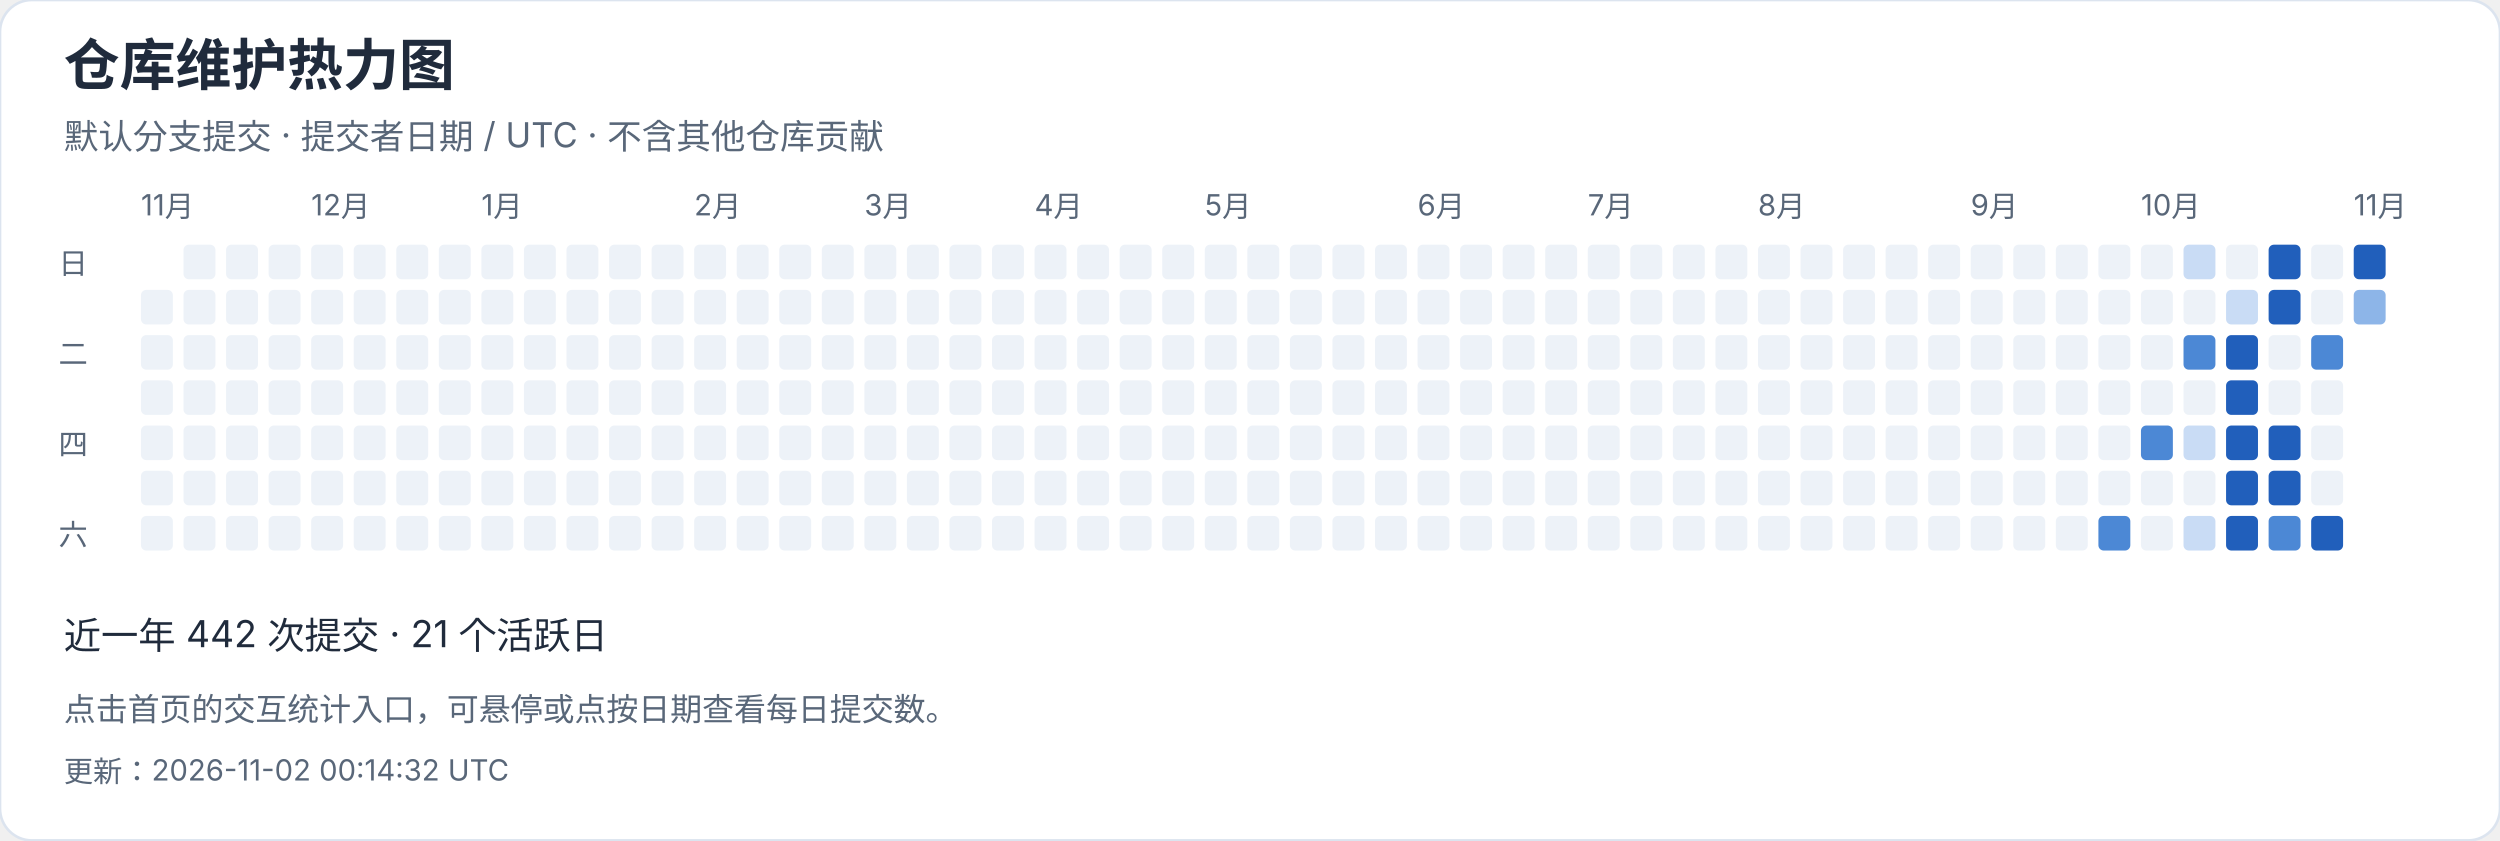
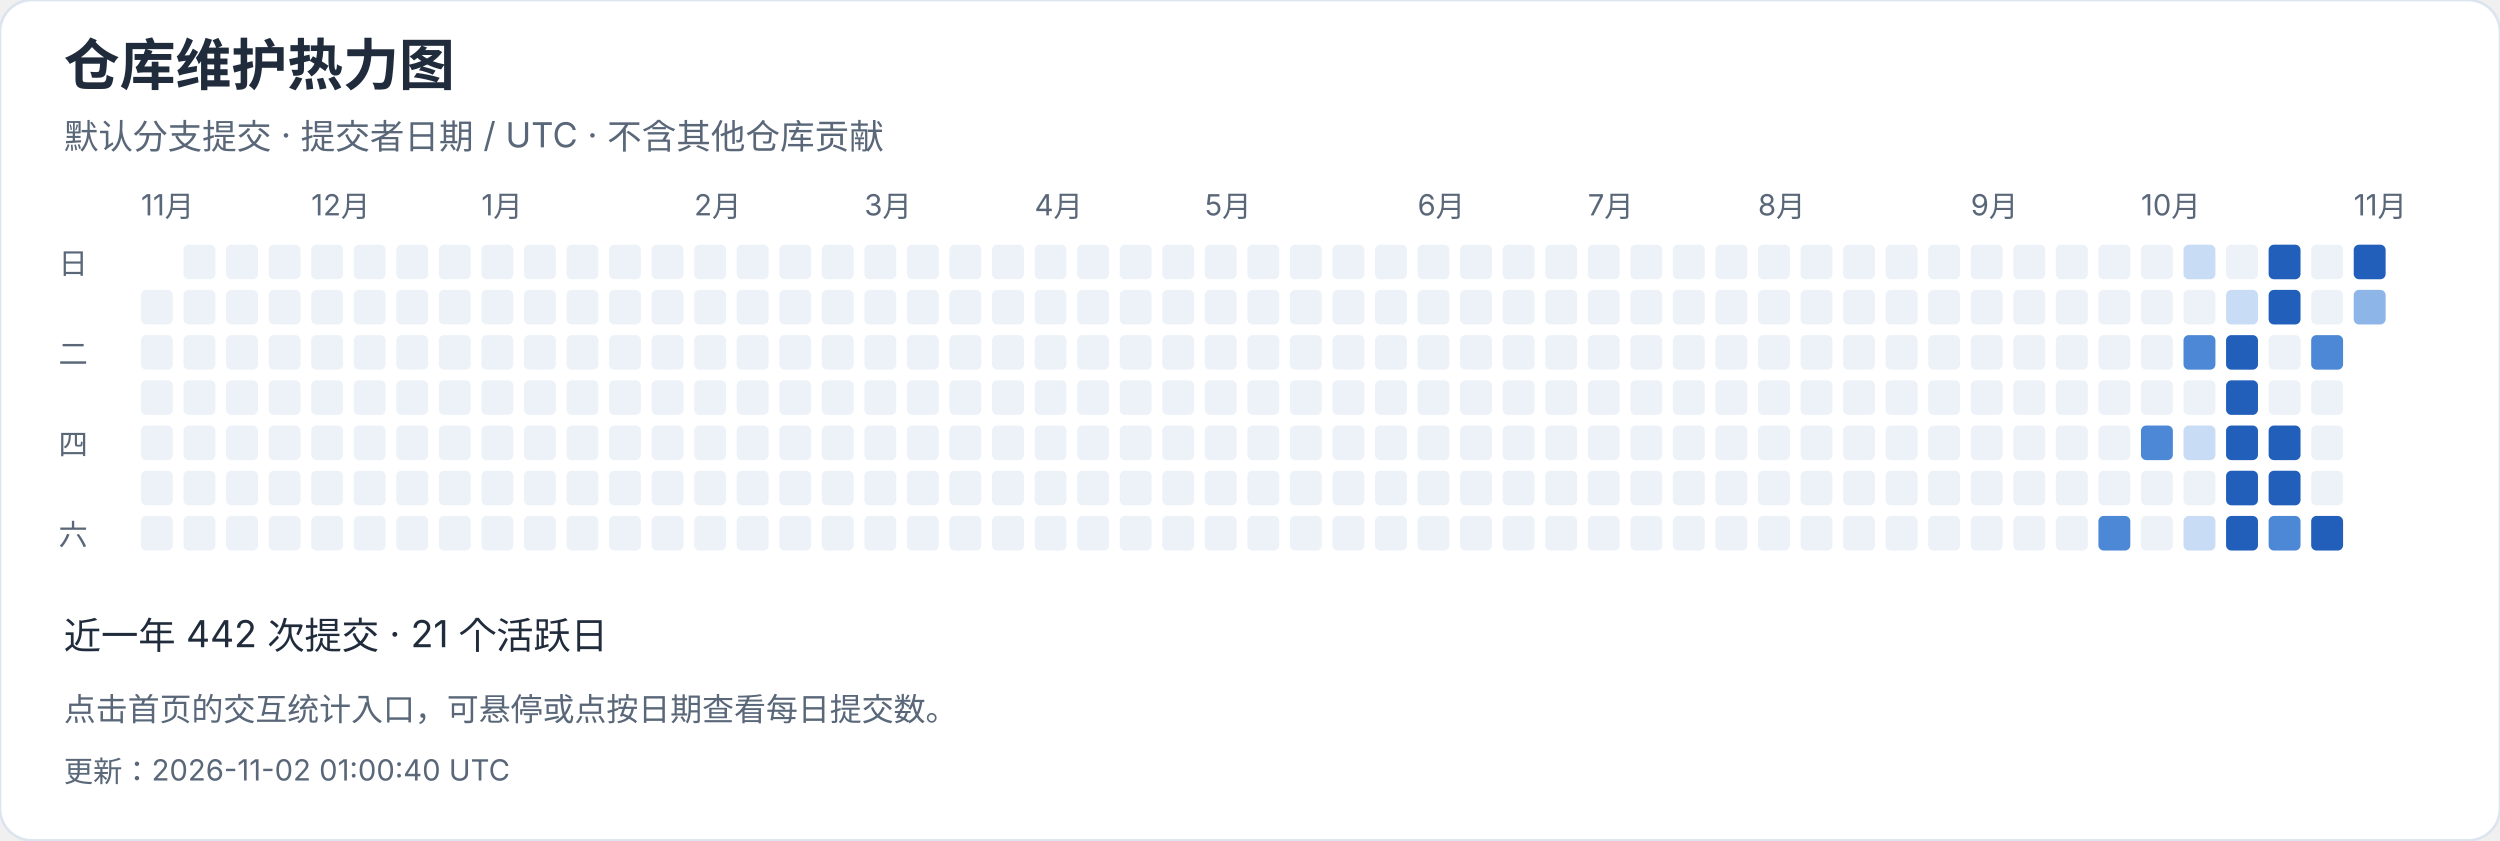
<svg xmlns="http://www.w3.org/2000/svg" width="940" height="316" viewBox="0 0 940 316" role="img" aria-label="仓库维护热力图">
  <style>text{font-family:-apple-system,BlinkMacSystemFont,"Segoe UI","PingFang SC","Microsoft YaHei",sans-serif;font-variant-numeric:tabular-nums}</style>
  <rect width="940" height="316" rx="12" fill="white" stroke="#dce4ef" />
  <text x="24" y="32" font-size="21" fill="#202b3c" font-weight="650" text-anchor="start">仓库维护热力图</text>
  <text x="24" y="56" font-size="13" fill="#596779" font-weight="400" text-anchor="start">默认分支提交 · 提交者日期 / UTC · 不含其他仓库贡献</text>
  <text x="53" y="81" font-size="11" fill="#596779" font-weight="400" text-anchor="start">11月</text>
  <rect x="53" y="109" width="12" height="13" rx="2" fill="#edf2f8" />
  <rect x="53" y="126" width="12" height="13" rx="2" fill="#edf2f8" />
  <rect x="53" y="143" width="12" height="13" rx="2" fill="#edf2f8" />
  <rect x="53" y="160" width="12" height="13" rx="2" fill="#edf2f8" />
  <rect x="53" y="177" width="12" height="13" rx="2" fill="#edf2f8" />
  <rect x="53" y="194" width="12" height="13" rx="2" fill="#edf2f8" />
  <rect x="69" y="92" width="12" height="13" rx="2" fill="#edf2f8" />
  <rect x="69" y="109" width="12" height="13" rx="2" fill="#edf2f8" />
  <rect x="69" y="126" width="12" height="13" rx="2" fill="#edf2f8" />
  <rect x="69" y="143" width="12" height="13" rx="2" fill="#edf2f8" />
  <rect x="69" y="160" width="12" height="13" rx="2" fill="#edf2f8" />
  <rect x="69" y="177" width="12" height="13" rx="2" fill="#edf2f8" />
  <rect x="69" y="194" width="12" height="13" rx="2" fill="#edf2f8" />
  <rect x="85" y="92" width="12" height="13" rx="2" fill="#edf2f8" />
  <rect x="85" y="109" width="12" height="13" rx="2" fill="#edf2f8" />
  <rect x="85" y="126" width="12" height="13" rx="2" fill="#edf2f8" />
  <rect x="85" y="143" width="12" height="13" rx="2" fill="#edf2f8" />
  <rect x="85" y="160" width="12" height="13" rx="2" fill="#edf2f8" />
  <rect x="85" y="177" width="12" height="13" rx="2" fill="#edf2f8" />
  <rect x="85" y="194" width="12" height="13" rx="2" fill="#edf2f8" />
  <rect x="101" y="92" width="12" height="13" rx="2" fill="#edf2f8" />
  <rect x="101" y="109" width="12" height="13" rx="2" fill="#edf2f8" />
  <rect x="101" y="126" width="12" height="13" rx="2" fill="#edf2f8" />
  <rect x="101" y="143" width="12" height="13" rx="2" fill="#edf2f8" />
  <rect x="101" y="160" width="12" height="13" rx="2" fill="#edf2f8" />
  <rect x="101" y="177" width="12" height="13" rx="2" fill="#edf2f8" />
  <rect x="101" y="194" width="12" height="13" rx="2" fill="#edf2f8" />
  <rect x="117" y="92" width="12" height="13" rx="2" fill="#edf2f8" />
  <text x="117" y="81" font-size="11" fill="#596779" font-weight="400" text-anchor="start">12月</text>
  <rect x="117" y="109" width="12" height="13" rx="2" fill="#edf2f8" />
  <rect x="117" y="126" width="12" height="13" rx="2" fill="#edf2f8" />
  <rect x="117" y="143" width="12" height="13" rx="2" fill="#edf2f8" />
  <rect x="117" y="160" width="12" height="13" rx="2" fill="#edf2f8" />
  <rect x="117" y="177" width="12" height="13" rx="2" fill="#edf2f8" />
  <rect x="117" y="194" width="12" height="13" rx="2" fill="#edf2f8" />
  <rect x="133" y="92" width="12" height="13" rx="2" fill="#edf2f8" />
  <rect x="133" y="109" width="12" height="13" rx="2" fill="#edf2f8" />
  <rect x="133" y="126" width="12" height="13" rx="2" fill="#edf2f8" />
  <rect x="133" y="143" width="12" height="13" rx="2" fill="#edf2f8" />
  <rect x="133" y="160" width="12" height="13" rx="2" fill="#edf2f8" />
  <rect x="133" y="177" width="12" height="13" rx="2" fill="#edf2f8" />
  <rect x="133" y="194" width="12" height="13" rx="2" fill="#edf2f8" />
  <rect x="149" y="92" width="12" height="13" rx="2" fill="#edf2f8" />
  <rect x="149" y="109" width="12" height="13" rx="2" fill="#edf2f8" />
  <rect x="149" y="126" width="12" height="13" rx="2" fill="#edf2f8" />
  <rect x="149" y="143" width="12" height="13" rx="2" fill="#edf2f8" />
  <rect x="149" y="160" width="12" height="13" rx="2" fill="#edf2f8" />
  <rect x="149" y="177" width="12" height="13" rx="2" fill="#edf2f8" />
  <rect x="149" y="194" width="12" height="13" rx="2" fill="#edf2f8" />
  <rect x="165" y="92" width="12" height="13" rx="2" fill="#edf2f8" />
  <rect x="165" y="109" width="12" height="13" rx="2" fill="#edf2f8" />
  <rect x="165" y="126" width="12" height="13" rx="2" fill="#edf2f8" />
  <rect x="165" y="143" width="12" height="13" rx="2" fill="#edf2f8" />
  <rect x="165" y="160" width="12" height="13" rx="2" fill="#edf2f8" />
  <rect x="165" y="177" width="12" height="13" rx="2" fill="#edf2f8" />
  <rect x="165" y="194" width="12" height="13" rx="2" fill="#edf2f8" />
  <rect x="181" y="92" width="12" height="13" rx="2" fill="#edf2f8" />
  <rect x="181" y="109" width="12" height="13" rx="2" fill="#edf2f8" />
  <rect x="181" y="126" width="12" height="13" rx="2" fill="#edf2f8" />
  <rect x="181" y="143" width="12" height="13" rx="2" fill="#edf2f8" />
  <text x="181" y="81" font-size="11" fill="#596779" font-weight="400" text-anchor="start">1月</text>
  <rect x="181" y="160" width="12" height="13" rx="2" fill="#edf2f8" />
  <rect x="181" y="177" width="12" height="13" rx="2" fill="#edf2f8" />
  <rect x="181" y="194" width="12" height="13" rx="2" fill="#edf2f8" />
  <rect x="197" y="92" width="12" height="13" rx="2" fill="#edf2f8" />
  <rect x="197" y="109" width="12" height="13" rx="2" fill="#edf2f8" />
  <rect x="197" y="126" width="12" height="13" rx="2" fill="#edf2f8" />
  <rect x="197" y="143" width="12" height="13" rx="2" fill="#edf2f8" />
  <rect x="197" y="160" width="12" height="13" rx="2" fill="#edf2f8" />
  <rect x="197" y="177" width="12" height="13" rx="2" fill="#edf2f8" />
  <rect x="197" y="194" width="12" height="13" rx="2" fill="#edf2f8" />
  <rect x="213" y="92" width="12" height="13" rx="2" fill="#edf2f8" />
  <rect x="213" y="109" width="12" height="13" rx="2" fill="#edf2f8" />
  <rect x="213" y="126" width="12" height="13" rx="2" fill="#edf2f8" />
  <rect x="213" y="143" width="12" height="13" rx="2" fill="#edf2f8" />
  <rect x="213" y="160" width="12" height="13" rx="2" fill="#edf2f8" />
  <rect x="213" y="177" width="12" height="13" rx="2" fill="#edf2f8" />
  <rect x="213" y="194" width="12" height="13" rx="2" fill="#edf2f8" />
  <rect x="229" y="92" width="12" height="13" rx="2" fill="#edf2f8" />
  <rect x="229" y="109" width="12" height="13" rx="2" fill="#edf2f8" />
  <rect x="229" y="126" width="12" height="13" rx="2" fill="#edf2f8" />
  <rect x="229" y="143" width="12" height="13" rx="2" fill="#edf2f8" />
  <rect x="229" y="160" width="12" height="13" rx="2" fill="#edf2f8" />
  <rect x="229" y="177" width="12" height="13" rx="2" fill="#edf2f8" />
  <rect x="229" y="194" width="12" height="13" rx="2" fill="#edf2f8" />
  <rect x="245" y="92" width="12" height="13" rx="2" fill="#edf2f8" />
  <rect x="245" y="109" width="12" height="13" rx="2" fill="#edf2f8" />
  <rect x="245" y="126" width="12" height="13" rx="2" fill="#edf2f8" />
  <rect x="245" y="143" width="12" height="13" rx="2" fill="#edf2f8" />
  <rect x="245" y="160" width="12" height="13" rx="2" fill="#edf2f8" />
  <rect x="245" y="177" width="12" height="13" rx="2" fill="#edf2f8" />
  <rect x="245" y="194" width="12" height="13" rx="2" fill="#edf2f8" />
  <text x="261" y="81" font-size="11" fill="#596779" font-weight="400" text-anchor="start">2月</text>
  <rect x="261" y="92" width="12" height="13" rx="2" fill="#edf2f8" />
  <rect x="261" y="109" width="12" height="13" rx="2" fill="#edf2f8" />
  <rect x="261" y="126" width="12" height="13" rx="2" fill="#edf2f8" />
  <rect x="261" y="143" width="12" height="13" rx="2" fill="#edf2f8" />
  <rect x="261" y="160" width="12" height="13" rx="2" fill="#edf2f8" />
  <rect x="261" y="177" width="12" height="13" rx="2" fill="#edf2f8" />
  <rect x="261" y="194" width="12" height="13" rx="2" fill="#edf2f8" />
  <rect x="277" y="92" width="12" height="13" rx="2" fill="#edf2f8" />
  <rect x="277" y="109" width="12" height="13" rx="2" fill="#edf2f8" />
  <rect x="277" y="126" width="12" height="13" rx="2" fill="#edf2f8" />
  <rect x="277" y="143" width="12" height="13" rx="2" fill="#edf2f8" />
  <rect x="277" y="160" width="12" height="13" rx="2" fill="#edf2f8" />
  <rect x="277" y="177" width="12" height="13" rx="2" fill="#edf2f8" />
  <rect x="277" y="194" width="12" height="13" rx="2" fill="#edf2f8" />
  <rect x="293" y="92" width="12" height="13" rx="2" fill="#edf2f8" />
  <rect x="293" y="109" width="12" height="13" rx="2" fill="#edf2f8" />
  <rect x="293" y="126" width="12" height="13" rx="2" fill="#edf2f8" />
  <rect x="293" y="143" width="12" height="13" rx="2" fill="#edf2f8" />
  <rect x="293" y="160" width="12" height="13" rx="2" fill="#edf2f8" />
  <rect x="293" y="177" width="12" height="13" rx="2" fill="#edf2f8" />
  <rect x="293" y="194" width="12" height="13" rx="2" fill="#edf2f8" />
  <rect x="309" y="92" width="12" height="13" rx="2" fill="#edf2f8" />
  <rect x="309" y="109" width="12" height="13" rx="2" fill="#edf2f8" />
  <rect x="309" y="126" width="12" height="13" rx="2" fill="#edf2f8" />
  <rect x="309" y="143" width="12" height="13" rx="2" fill="#edf2f8" />
  <rect x="309" y="160" width="12" height="13" rx="2" fill="#edf2f8" />
  <rect x="309" y="177" width="12" height="13" rx="2" fill="#edf2f8" />
  <rect x="309" y="194" width="12" height="13" rx="2" fill="#edf2f8" />
  <text x="325" y="81" font-size="11" fill="#596779" font-weight="400" text-anchor="start">3月</text>
  <rect x="325" y="92" width="12" height="13" rx="2" fill="#edf2f8" />
  <rect x="325" y="109" width="12" height="13" rx="2" fill="#edf2f8" />
  <rect x="325" y="126" width="12" height="13" rx="2" fill="#edf2f8" />
  <rect x="325" y="143" width="12" height="13" rx="2" fill="#edf2f8" />
  <rect x="325" y="160" width="12" height="13" rx="2" fill="#edf2f8" />
  <rect x="325" y="177" width="12" height="13" rx="2" fill="#edf2f8" />
  <rect x="325" y="194" width="12" height="13" rx="2" fill="#edf2f8" />
  <rect x="341" y="92" width="12" height="13" rx="2" fill="#edf2f8" />
  <rect x="341" y="109" width="12" height="13" rx="2" fill="#edf2f8" />
  <rect x="341" y="126" width="12" height="13" rx="2" fill="#edf2f8" />
  <rect x="341" y="143" width="12" height="13" rx="2" fill="#edf2f8" />
  <rect x="341" y="160" width="12" height="13" rx="2" fill="#edf2f8" />
  <rect x="341" y="177" width="12" height="13" rx="2" fill="#edf2f8" />
  <rect x="341" y="194" width="12" height="13" rx="2" fill="#edf2f8" />
  <rect x="357" y="92" width="12" height="13" rx="2" fill="#edf2f8" />
  <rect x="357" y="109" width="12" height="13" rx="2" fill="#edf2f8" />
  <rect x="357" y="126" width="12" height="13" rx="2" fill="#edf2f8" />
  <rect x="357" y="143" width="12" height="13" rx="2" fill="#edf2f8" />
  <rect x="357" y="160" width="12" height="13" rx="2" fill="#edf2f8" />
  <rect x="357" y="177" width="12" height="13" rx="2" fill="#edf2f8" />
  <rect x="357" y="194" width="12" height="13" rx="2" fill="#edf2f8" />
  <rect x="373" y="92" width="12" height="13" rx="2" fill="#edf2f8" />
  <rect x="373" y="109" width="12" height="13" rx="2" fill="#edf2f8" />
  <rect x="373" y="126" width="12" height="13" rx="2" fill="#edf2f8" />
  <rect x="373" y="143" width="12" height="13" rx="2" fill="#edf2f8" />
  <rect x="373" y="160" width="12" height="13" rx="2" fill="#edf2f8" />
  <rect x="373" y="177" width="12" height="13" rx="2" fill="#edf2f8" />
  <rect x="373" y="194" width="12" height="13" rx="2" fill="#edf2f8" />
  <rect x="389" y="92" width="12" height="13" rx="2" fill="#edf2f8" />
  <rect x="389" y="109" width="12" height="13" rx="2" fill="#edf2f8" />
  <rect x="389" y="126" width="12" height="13" rx="2" fill="#edf2f8" />
  <text x="389" y="81" font-size="11" fill="#596779" font-weight="400" text-anchor="start">4月</text>
  <rect x="389" y="143" width="12" height="13" rx="2" fill="#edf2f8" />
  <rect x="389" y="160" width="12" height="13" rx="2" fill="#edf2f8" />
  <rect x="389" y="177" width="12" height="13" rx="2" fill="#edf2f8" />
  <rect x="389" y="194" width="12" height="13" rx="2" fill="#edf2f8" />
  <rect x="405" y="92" width="12" height="13" rx="2" fill="#edf2f8" />
  <rect x="405" y="109" width="12" height="13" rx="2" fill="#edf2f8" />
  <rect x="405" y="126" width="12" height="13" rx="2" fill="#edf2f8" />
  <rect x="405" y="143" width="12" height="13" rx="2" fill="#edf2f8" />
  <rect x="405" y="160" width="12" height="13" rx="2" fill="#edf2f8" />
  <rect x="405" y="177" width="12" height="13" rx="2" fill="#edf2f8" />
  <rect x="405" y="194" width="12" height="13" rx="2" fill="#edf2f8" />
  <rect x="421" y="92" width="12" height="13" rx="2" fill="#edf2f8" />
  <rect x="421" y="109" width="12" height="13" rx="2" fill="#edf2f8" />
  <rect x="421" y="126" width="12" height="13" rx="2" fill="#edf2f8" />
  <rect x="421" y="143" width="12" height="13" rx="2" fill="#edf2f8" />
  <rect x="421" y="160" width="12" height="13" rx="2" fill="#edf2f8" />
  <rect x="421" y="177" width="12" height="13" rx="2" fill="#edf2f8" />
  <rect x="421" y="194" width="12" height="13" rx="2" fill="#edf2f8" />
  <rect x="437" y="92" width="12" height="13" rx="2" fill="#edf2f8" />
  <rect x="437" y="109" width="12" height="13" rx="2" fill="#edf2f8" />
  <rect x="437" y="126" width="12" height="13" rx="2" fill="#edf2f8" />
  <rect x="437" y="143" width="12" height="13" rx="2" fill="#edf2f8" />
  <rect x="437" y="160" width="12" height="13" rx="2" fill="#edf2f8" />
  <rect x="437" y="177" width="12" height="13" rx="2" fill="#edf2f8" />
  <rect x="437" y="194" width="12" height="13" rx="2" fill="#edf2f8" />
  <rect x="453" y="92" width="12" height="13" rx="2" fill="#edf2f8" />
  <rect x="453" y="109" width="12" height="13" rx="2" fill="#edf2f8" />
  <rect x="453" y="126" width="12" height="13" rx="2" fill="#edf2f8" />
  <rect x="453" y="143" width="12" height="13" rx="2" fill="#edf2f8" />
  <rect x="453" y="160" width="12" height="13" rx="2" fill="#edf2f8" />
  <text x="453" y="81" font-size="11" fill="#596779" font-weight="400" text-anchor="start">5月</text>
  <rect x="453" y="177" width="12" height="13" rx="2" fill="#edf2f8" />
  <rect x="453" y="194" width="12" height="13" rx="2" fill="#edf2f8" />
  <rect x="469" y="92" width="12" height="13" rx="2" fill="#edf2f8" />
  <rect x="469" y="109" width="12" height="13" rx="2" fill="#edf2f8" />
  <rect x="469" y="126" width="12" height="13" rx="2" fill="#edf2f8" />
  <rect x="469" y="143" width="12" height="13" rx="2" fill="#edf2f8" />
  <rect x="469" y="160" width="12" height="13" rx="2" fill="#edf2f8" />
  <rect x="469" y="177" width="12" height="13" rx="2" fill="#edf2f8" />
  <rect x="469" y="194" width="12" height="13" rx="2" fill="#edf2f8" />
  <rect x="485" y="92" width="12" height="13" rx="2" fill="#edf2f8" />
  <rect x="485" y="109" width="12" height="13" rx="2" fill="#edf2f8" />
  <rect x="485" y="126" width="12" height="13" rx="2" fill="#edf2f8" />
  <rect x="485" y="143" width="12" height="13" rx="2" fill="#edf2f8" />
  <rect x="485" y="160" width="12" height="13" rx="2" fill="#edf2f8" />
  <rect x="485" y="177" width="12" height="13" rx="2" fill="#edf2f8" />
  <rect x="485" y="194" width="12" height="13" rx="2" fill="#edf2f8" />
  <rect x="501" y="92" width="12" height="13" rx="2" fill="#edf2f8" />
  <rect x="501" y="109" width="12" height="13" rx="2" fill="#edf2f8" />
  <rect x="501" y="126" width="12" height="13" rx="2" fill="#edf2f8" />
  <rect x="501" y="143" width="12" height="13" rx="2" fill="#edf2f8" />
  <rect x="501" y="160" width="12" height="13" rx="2" fill="#edf2f8" />
  <rect x="501" y="177" width="12" height="13" rx="2" fill="#edf2f8" />
  <rect x="501" y="194" width="12" height="13" rx="2" fill="#edf2f8" />
  <rect x="517" y="92" width="12" height="13" rx="2" fill="#edf2f8" />
  <rect x="517" y="109" width="12" height="13" rx="2" fill="#edf2f8" />
  <rect x="517" y="126" width="12" height="13" rx="2" fill="#edf2f8" />
  <rect x="517" y="143" width="12" height="13" rx="2" fill="#edf2f8" />
  <rect x="517" y="160" width="12" height="13" rx="2" fill="#edf2f8" />
  <rect x="517" y="177" width="12" height="13" rx="2" fill="#edf2f8" />
  <rect x="517" y="194" width="12" height="13" rx="2" fill="#edf2f8" />
  <rect x="533" y="92" width="12" height="13" rx="2" fill="#edf2f8" />
  <text x="533" y="81" font-size="11" fill="#596779" font-weight="400" text-anchor="start">6月</text>
  <rect x="533" y="109" width="12" height="13" rx="2" fill="#edf2f8" />
  <rect x="533" y="126" width="12" height="13" rx="2" fill="#edf2f8" />
  <rect x="533" y="143" width="12" height="13" rx="2" fill="#edf2f8" />
  <rect x="533" y="160" width="12" height="13" rx="2" fill="#edf2f8" />
  <rect x="533" y="177" width="12" height="13" rx="2" fill="#edf2f8" />
  <rect x="533" y="194" width="12" height="13" rx="2" fill="#edf2f8" />
  <rect x="549" y="92" width="12" height="13" rx="2" fill="#edf2f8" />
  <rect x="549" y="109" width="12" height="13" rx="2" fill="#edf2f8" />
  <rect x="549" y="126" width="12" height="13" rx="2" fill="#edf2f8" />
  <rect x="549" y="143" width="12" height="13" rx="2" fill="#edf2f8" />
  <rect x="549" y="160" width="12" height="13" rx="2" fill="#edf2f8" />
  <rect x="549" y="177" width="12" height="13" rx="2" fill="#edf2f8" />
  <rect x="549" y="194" width="12" height="13" rx="2" fill="#edf2f8" />
  <rect x="565" y="92" width="12" height="13" rx="2" fill="#edf2f8" />
  <rect x="565" y="109" width="12" height="13" rx="2" fill="#edf2f8" />
  <rect x="565" y="126" width="12" height="13" rx="2" fill="#edf2f8" />
  <rect x="565" y="143" width="12" height="13" rx="2" fill="#edf2f8" />
  <rect x="565" y="160" width="12" height="13" rx="2" fill="#edf2f8" />
  <rect x="565" y="177" width="12" height="13" rx="2" fill="#edf2f8" />
  <rect x="565" y="194" width="12" height="13" rx="2" fill="#edf2f8" />
  <rect x="581" y="92" width="12" height="13" rx="2" fill="#edf2f8" />
  <rect x="581" y="109" width="12" height="13" rx="2" fill="#edf2f8" />
  <rect x="581" y="126" width="12" height="13" rx="2" fill="#edf2f8" />
  <rect x="581" y="143" width="12" height="13" rx="2" fill="#edf2f8" />
  <rect x="581" y="160" width="12" height="13" rx="2" fill="#edf2f8" />
  <rect x="581" y="177" width="12" height="13" rx="2" fill="#edf2f8" />
  <rect x="581" y="194" width="12" height="13" rx="2" fill="#edf2f8" />
  <rect x="597" y="92" width="12" height="13" rx="2" fill="#edf2f8" />
  <rect x="597" y="109" width="12" height="13" rx="2" fill="#edf2f8" />
  <rect x="597" y="126" width="12" height="13" rx="2" fill="#edf2f8" />
  <text x="597" y="81" font-size="11" fill="#596779" font-weight="400" text-anchor="start">7月</text>
  <rect x="597" y="143" width="12" height="13" rx="2" fill="#edf2f8" />
  <rect x="597" y="160" width="12" height="13" rx="2" fill="#edf2f8" />
  <rect x="597" y="177" width="12" height="13" rx="2" fill="#edf2f8" />
  <rect x="597" y="194" width="12" height="13" rx="2" fill="#edf2f8" />
  <rect x="613" y="92" width="12" height="13" rx="2" fill="#edf2f8" />
  <rect x="613" y="109" width="12" height="13" rx="2" fill="#edf2f8" />
  <rect x="613" y="126" width="12" height="13" rx="2" fill="#edf2f8" />
  <rect x="613" y="143" width="12" height="13" rx="2" fill="#edf2f8" />
  <rect x="613" y="160" width="12" height="13" rx="2" fill="#edf2f8" />
  <rect x="613" y="177" width="12" height="13" rx="2" fill="#edf2f8" />
  <rect x="613" y="194" width="12" height="13" rx="2" fill="#edf2f8" />
  <rect x="629" y="92" width="12" height="13" rx="2" fill="#edf2f8" />
  <rect x="629" y="109" width="12" height="13" rx="2" fill="#edf2f8" />
  <rect x="629" y="126" width="12" height="13" rx="2" fill="#edf2f8" />
  <rect x="629" y="143" width="12" height="13" rx="2" fill="#edf2f8" />
  <rect x="629" y="160" width="12" height="13" rx="2" fill="#edf2f8" />
  <rect x="629" y="177" width="12" height="13" rx="2" fill="#edf2f8" />
  <rect x="629" y="194" width="12" height="13" rx="2" fill="#edf2f8" />
  <rect x="645" y="92" width="12" height="13" rx="2" fill="#edf2f8" />
  <rect x="645" y="109" width="12" height="13" rx="2" fill="#edf2f8" />
  <rect x="645" y="126" width="12" height="13" rx="2" fill="#edf2f8" />
  <rect x="645" y="143" width="12" height="13" rx="2" fill="#edf2f8" />
  <rect x="645" y="160" width="12" height="13" rx="2" fill="#edf2f8" />
  <rect x="645" y="177" width="12" height="13" rx="2" fill="#edf2f8" />
  <rect x="645" y="194" width="12" height="13" rx="2" fill="#edf2f8" />
  <rect x="661" y="92" width="12" height="13" rx="2" fill="#edf2f8" />
  <rect x="661" y="109" width="12" height="13" rx="2" fill="#edf2f8" />
  <rect x="661" y="126" width="12" height="13" rx="2" fill="#edf2f8" />
  <rect x="661" y="143" width="12" height="13" rx="2" fill="#edf2f8" />
  <rect x="661" y="160" width="12" height="13" rx="2" fill="#edf2f8" />
  <rect x="661" y="177" width="12" height="13" rx="2" fill="#edf2f8" />
  <text x="661" y="81" font-size="11" fill="#596779" font-weight="400" text-anchor="start">8月</text>
  <rect x="661" y="194" width="12" height="13" rx="2" fill="#edf2f8" />
  <rect x="677" y="92" width="12" height="13" rx="2" fill="#edf2f8" />
  <rect x="677" y="109" width="12" height="13" rx="2" fill="#edf2f8" />
  <rect x="677" y="126" width="12" height="13" rx="2" fill="#edf2f8" />
  <rect x="677" y="143" width="12" height="13" rx="2" fill="#edf2f8" />
  <rect x="677" y="160" width="12" height="13" rx="2" fill="#edf2f8" />
  <rect x="677" y="177" width="12" height="13" rx="2" fill="#edf2f8" />
  <rect x="677" y="194" width="12" height="13" rx="2" fill="#edf2f8" />
  <rect x="693" y="92" width="12" height="13" rx="2" fill="#edf2f8" />
  <rect x="693" y="109" width="12" height="13" rx="2" fill="#edf2f8" />
  <rect x="693" y="126" width="12" height="13" rx="2" fill="#edf2f8" />
  <rect x="693" y="143" width="12" height="13" rx="2" fill="#edf2f8" />
  <rect x="693" y="160" width="12" height="13" rx="2" fill="#edf2f8" />
  <rect x="693" y="177" width="12" height="13" rx="2" fill="#edf2f8" />
  <rect x="693" y="194" width="12" height="13" rx="2" fill="#edf2f8" />
  <rect x="709" y="92" width="12" height="13" rx="2" fill="#edf2f8" />
  <rect x="709" y="109" width="12" height="13" rx="2" fill="#edf2f8" />
  <rect x="709" y="126" width="12" height="13" rx="2" fill="#edf2f8" />
  <rect x="709" y="143" width="12" height="13" rx="2" fill="#edf2f8" />
  <rect x="709" y="160" width="12" height="13" rx="2" fill="#edf2f8" />
  <rect x="709" y="177" width="12" height="13" rx="2" fill="#edf2f8" />
  <rect x="709" y="194" width="12" height="13" rx="2" fill="#edf2f8" />
  <rect x="725" y="92" width="12" height="13" rx="2" fill="#edf2f8" />
  <rect x="725" y="109" width="12" height="13" rx="2" fill="#edf2f8" />
  <rect x="725" y="126" width="12" height="13" rx="2" fill="#edf2f8" />
  <rect x="725" y="143" width="12" height="13" rx="2" fill="#edf2f8" />
  <rect x="725" y="160" width="12" height="13" rx="2" fill="#edf2f8" />
  <rect x="725" y="177" width="12" height="13" rx="2" fill="#edf2f8" />
  <rect x="725" y="194" width="12" height="13" rx="2" fill="#edf2f8" />
  <rect x="741" y="92" width="12" height="13" rx="2" fill="#edf2f8" />
  <rect x="741" y="109" width="12" height="13" rx="2" fill="#edf2f8" />
  <text x="741" y="81" font-size="11" fill="#596779" font-weight="400" text-anchor="start">9月</text>
  <rect x="741" y="126" width="12" height="13" rx="2" fill="#edf2f8" />
  <rect x="741" y="143" width="12" height="13" rx="2" fill="#edf2f8" />
  <rect x="741" y="160" width="12" height="13" rx="2" fill="#edf2f8" />
  <rect x="741" y="177" width="12" height="13" rx="2" fill="#edf2f8" />
  <rect x="741" y="194" width="12" height="13" rx="2" fill="#edf2f8" />
  <rect x="757" y="92" width="12" height="13" rx="2" fill="#edf2f8" />
  <rect x="757" y="109" width="12" height="13" rx="2" fill="#edf2f8" />
  <rect x="757" y="126" width="12" height="13" rx="2" fill="#edf2f8" />
  <rect x="757" y="143" width="12" height="13" rx="2" fill="#edf2f8" />
  <rect x="757" y="160" width="12" height="13" rx="2" fill="#edf2f8" />
  <rect x="757" y="177" width="12" height="13" rx="2" fill="#edf2f8" />
  <rect x="757" y="194" width="12" height="13" rx="2" fill="#edf2f8" />
  <rect x="773" y="92" width="12" height="13" rx="2" fill="#edf2f8" />
  <rect x="773" y="109" width="12" height="13" rx="2" fill="#edf2f8" />
  <rect x="773" y="126" width="12" height="13" rx="2" fill="#edf2f8" />
  <rect x="773" y="143" width="12" height="13" rx="2" fill="#edf2f8" />
  <rect x="773" y="160" width="12" height="13" rx="2" fill="#edf2f8" />
  <rect x="773" y="177" width="12" height="13" rx="2" fill="#edf2f8" />
  <rect x="773" y="194" width="12" height="13" rx="2" fill="#edf2f8" />
  <rect x="789" y="92" width="12" height="13" rx="2" fill="#edf2f8" />
  <rect x="789" y="109" width="12" height="13" rx="2" fill="#edf2f8" />
  <rect x="789" y="126" width="12" height="13" rx="2" fill="#edf2f8" />
  <rect x="789" y="143" width="12" height="13" rx="2" fill="#edf2f8" />
  <rect x="789" y="160" width="12" height="13" rx="2" fill="#edf2f8" />
  <rect x="789" y="177" width="12" height="13" rx="2" fill="#edf2f8" />
  <rect x="789" y="194" width="12" height="13" rx="2" fill="#4c88d5" />
  <rect x="805" y="92" width="12" height="13" rx="2" fill="#edf2f8" />
  <rect x="805" y="109" width="12" height="13" rx="2" fill="#edf2f8" />
  <rect x="805" y="126" width="12" height="13" rx="2" fill="#edf2f8" />
  <rect x="805" y="143" width="12" height="13" rx="2" fill="#edf2f8" />
  <text x="805" y="81" font-size="11" fill="#596779" font-weight="400" text-anchor="start">10月</text>
  <rect x="805" y="160" width="12" height="13" rx="2" fill="#4c88d5" />
  <rect x="805" y="177" width="12" height="13" rx="2" fill="#edf2f8" />
  <rect x="805" y="194" width="12" height="13" rx="2" fill="#edf2f8" />
  <rect x="821" y="92" width="12" height="13" rx="2" fill="#c9dcf5" />
  <rect x="821" y="109" width="12" height="13" rx="2" fill="#edf2f8" />
  <rect x="821" y="126" width="12" height="13" rx="2" fill="#4c88d5" />
  <rect x="821" y="143" width="12" height="13" rx="2" fill="#edf2f8" />
  <rect x="821" y="160" width="12" height="13" rx="2" fill="#c9dcf5" />
  <rect x="821" y="177" width="12" height="13" rx="2" fill="#edf2f8" />
  <rect x="821" y="194" width="12" height="13" rx="2" fill="#c9dcf5" />
  <rect x="837" y="92" width="12" height="13" rx="2" fill="#edf2f8" />
  <rect x="837" y="109" width="12" height="13" rx="2" fill="#c9dcf5" />
  <rect x="837" y="126" width="12" height="13" rx="2" fill="#215fbb" />
  <rect x="837" y="143" width="12" height="13" rx="2" fill="#215fbb" />
  <rect x="837" y="160" width="12" height="13" rx="2" fill="#215fbb" />
  <rect x="837" y="177" width="12" height="13" rx="2" fill="#215fbb" />
  <rect x="837" y="194" width="12" height="13" rx="2" fill="#215fbb" />
  <rect x="853" y="92" width="12" height="13" rx="2" fill="#215fbb" />
  <rect x="853" y="109" width="12" height="13" rx="2" fill="#215fbb" />
  <rect x="853" y="126" width="12" height="13" rx="2" fill="#edf2f8" />
  <rect x="853" y="143" width="12" height="13" rx="2" fill="#edf2f8" />
  <rect x="853" y="160" width="12" height="13" rx="2" fill="#215fbb" />
  <rect x="853" y="177" width="12" height="13" rx="2" fill="#215fbb" />
  <rect x="853" y="194" width="12" height="13" rx="2" fill="#4c88d5" />
  <rect x="869" y="92" width="12" height="13" rx="2" fill="#edf2f8" />
  <rect x="869" y="109" width="12" height="13" rx="2" fill="#edf2f8" />
  <rect x="869" y="126" width="12" height="13" rx="2" fill="#4c88d5" />
  <rect x="869" y="143" width="12" height="13" rx="2" fill="#edf2f8" />
  <rect x="869" y="160" width="12" height="13" rx="2" fill="#edf2f8" />
  <rect x="869" y="177" width="12" height="13" rx="2" fill="#edf2f8" />
  <rect x="869" y="194" width="12" height="13" rx="2" fill="#215fbb" />
  <text x="885" y="81" font-size="11" fill="#596779" font-weight="400" text-anchor="start">11月</text>
  <rect x="885" y="92" width="12" height="13" rx="2" fill="#215fbb" />
  <rect x="885" y="109" width="12" height="13" rx="2" fill="#8db5e8" />
  <text x="22" y="103" font-size="11" fill="#596779" font-weight="400" text-anchor="start">日</text>
  <text x="22" y="137" font-size="11" fill="#596779" font-weight="400" text-anchor="start">二</text>
  <text x="22" y="171" font-size="11" fill="#596779" font-weight="400" text-anchor="start">四</text>
  <text x="22" y="205" font-size="11" fill="#596779" font-weight="400" text-anchor="start">六</text>
  <text x="24" y="244" font-size="14" fill="#202b3c" font-weight="400" text-anchor="start">近一年 442 次提交 · 21 个活跃日</text>
  <text x="24" y="271" font-size="12" fill="#596779" font-weight="400" text-anchor="start">点击首页的交互统计入口，可悬停或点按日期查看每日提交数。</text>
-   <text x="24" y="294" font-size="11" fill="#596779" font-weight="400" text-anchor="start">更新：2026-11-02 00:14:32 UTC</text>
+   <text x="24" y="294" font-size="11" fill="#596779" font-weight="400" text-anchor="start">更新：2026-11-02 01:00:40 UTC</text>
</svg>
